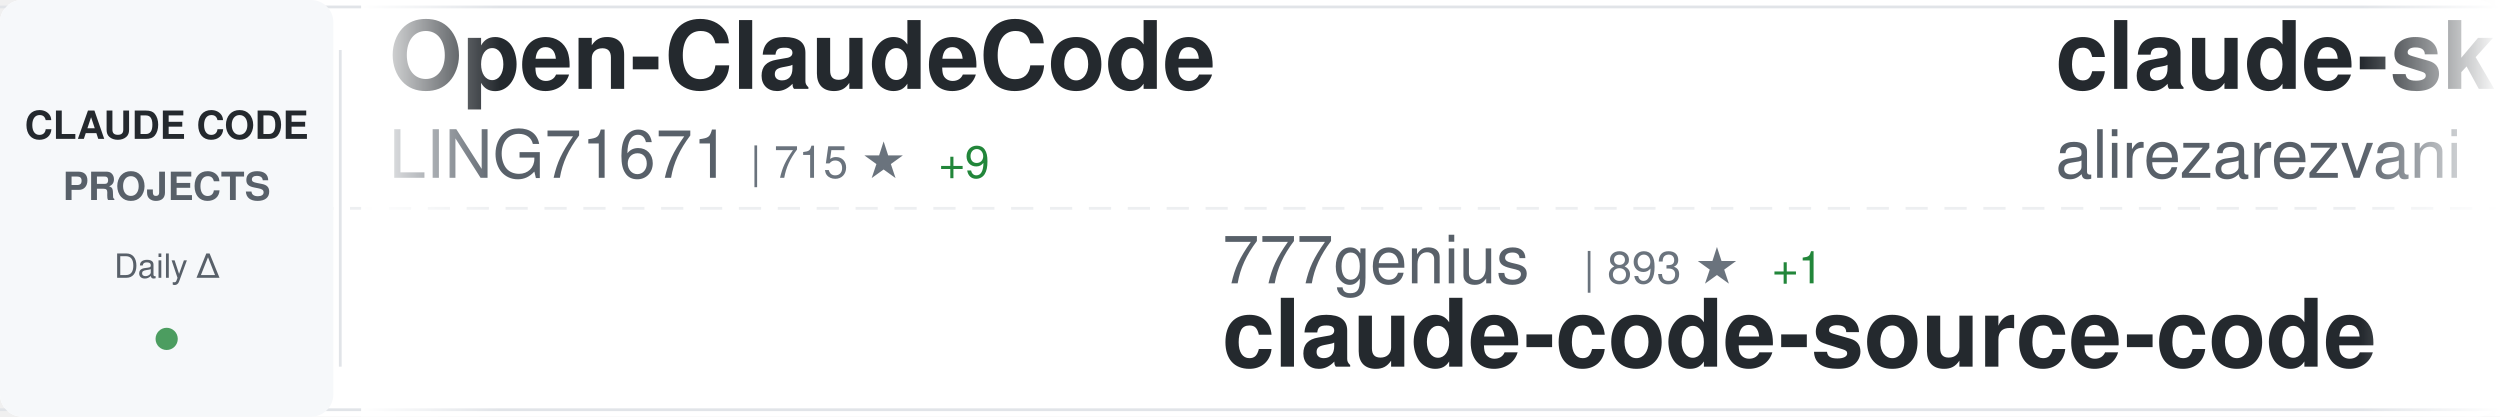
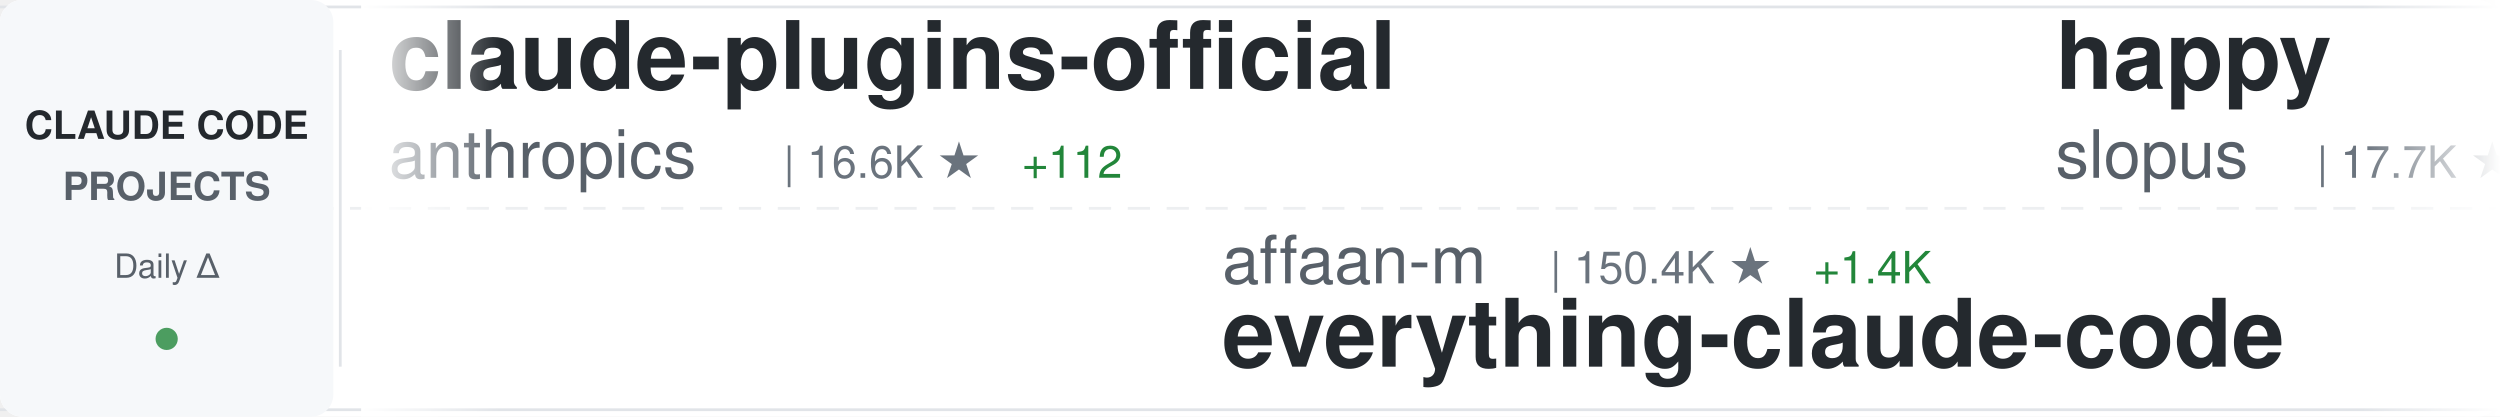
<svg xmlns="http://www.w3.org/2000/svg" width="900" height="150">
  <defs>
    <linearGradient id="awesomeLeftFade" x1="0%" y1="0%" x2="100%" y2="0%">
      <stop offset="0%" style="stop-color:#ffffff;stop-opacity:1" />
      <stop offset="100%" style="stop-color:#ffffff;stop-opacity:0" />
    </linearGradient>
    <linearGradient id="awesomeRightFade" x1="0%" y1="0%" x2="100%" y2="0%">
      <stop offset="0%" style="stop-color:#ffffff;stop-opacity:0" />
      <stop offset="100%" style="stop-color:#ffffff;stop-opacity:1" />
    </linearGradient>
  </defs>
  <rect width="900" height="150" fill="#ffffff" rx="8" />
  <rect x="0" y="2" width="900" height="1" fill="#e1e4e8" />
  <rect x="0" y="147" width="900" height="1" fill="#e1e4e8" />
  <line x1="0" y1="75" x2="900" y2="75" stroke="#e1e4e8" stroke-width="1" stroke-dasharray="8 6" opacity="0.6" />
  <rect x="0" y="0" width="120" height="150" fill="#f6f8fa" rx="8" />
  <text x="60" y="50" font-family="-apple-system, BlinkMacSystemFont, 'Segoe UI', Helvetica, Arial, sans-serif" font-size="14" font-weight="600" fill="#24292e" text-anchor="middle">CLAUDE CODE</text>
  <text x="60" y="72" font-family="-apple-system, BlinkMacSystemFont, 'Segoe UI', Helvetica, Arial, sans-serif" font-size="14" font-weight="600" fill="#586069" text-anchor="middle">PROJECTS</text>
  <text x="60" y="100" font-family="-apple-system, BlinkMacSystemFont, 'Segoe UI', Helvetica, Arial, sans-serif" font-size="12" font-weight="500" fill="#586069" text-anchor="middle">Daily Δ</text>
  <circle cx="60" cy="122" r="4" fill="#22863a" opacity="0.8" />
  <rect x="122" y="18" width="1" height="114" fill="#e1e4e8" />
  <clipPath id="awesomeTickerClip">
    <rect x="130" y="0" width="770" height="150" />
  </clipPath>
  <g clip-path="url(#awesomeTickerClip)">
    <g id="awesomeTickerItems">
      <animateTransform attributeName="transform" attributeType="XML" type="translate" from="0 0" to="-3000 0" dur="54s" repeatCount="indefinite" />
      <g transform="translate(0, 0)">
-         <text x="140" y="32" font-family="-apple-system, BlinkMacSystemFont, 'Segoe UI', Helvetica, Arial, sans-serif" font-size="34" font-weight="600" fill="#24292e">Open-ClaudeCode</text>
-         <text x="140" y="64" font-family="-apple-system, BlinkMacSystemFont, 'Segoe UI', Helvetica, Arial, sans-serif" font-size="24" font-weight="400" fill="#586069">LING71671</text>
-         <text x="270" y="64" font-family="-apple-system, BlinkMacSystemFont, 'Segoe UI', Helvetica, Arial, sans-serif" font-size="16" font-weight="500" fill="#6a737d">| 715 ★</text>
-         <text x="338" y="64" font-family="-apple-system, BlinkMacSystemFont, 'Segoe UI', Helvetica, Arial, sans-serif" font-size="16" font-weight="500" fill="#22863a"> +9</text>
+         <text x="140" y="32" font-family="-apple-system, BlinkMacSystemFont, 'Segoe UI', Helvetica, Arial, sans-serif" font-size="34" font-weight="600" fill="#24292e">claude-plugins-official</text>
+         <text x="140" y="64" font-family="-apple-system, BlinkMacSystemFont, 'Segoe UI', Helvetica, Arial, sans-serif" font-size="24" font-weight="400" fill="#586069">anthropics</text>
+         <text x="282" y="64" font-family="-apple-system, BlinkMacSystemFont, 'Segoe UI', Helvetica, Arial, sans-serif" font-size="16" font-weight="500" fill="#6a737d">| 16.6K ★</text>
+         <text x="368" y="64" font-family="-apple-system, BlinkMacSystemFont, 'Segoe UI', Helvetica, Arial, sans-serif" font-size="16" font-weight="500" fill="#22863a"> +112</text>
      </g>
      <g transform="translate(300, 0)">
-         <text x="140" y="102" font-family="-apple-system, BlinkMacSystemFont, 'Segoe UI', Helvetica, Arial, sans-serif" font-size="24" font-weight="400" fill="#586069">777genius</text>
-         <text x="270" y="102" font-family="-apple-system, BlinkMacSystemFont, 'Segoe UI', Helvetica, Arial, sans-serif" font-size="16" font-weight="500" fill="#6a737d">| 893 ★</text>
-         <text x="338" y="102" font-family="-apple-system, BlinkMacSystemFont, 'Segoe UI', Helvetica, Arial, sans-serif" font-size="16" font-weight="500" fill="#22863a"> +1</text>
-         <text x="140" y="132" font-family="-apple-system, BlinkMacSystemFont, 'Segoe UI', Helvetica, Arial, sans-serif" font-size="34" font-weight="600" fill="#24292e">claude-code-source-code</text>
+         <text x="140" y="102" font-family="-apple-system, BlinkMacSystemFont, 'Segoe UI', Helvetica, Arial, sans-serif" font-size="24" font-weight="400" fill="#586069">affaan-m</text>
+         <text x="258" y="102" font-family="-apple-system, BlinkMacSystemFont, 'Segoe UI', Helvetica, Arial, sans-serif" font-size="16" font-weight="500" fill="#6a737d">| 150.4K ★</text>
+         <text x="353" y="102" font-family="-apple-system, BlinkMacSystemFont, 'Segoe UI', Helvetica, Arial, sans-serif" font-size="16" font-weight="500" fill="#22863a"> +1.4K</text>
+         <text x="140" y="132" font-family="-apple-system, BlinkMacSystemFont, 'Segoe UI', Helvetica, Arial, sans-serif" font-size="34" font-weight="600" fill="#24292e">everything-claude-code</text>
      </g>
      <g transform="translate(600, 0)">
-         <text x="140" y="32" font-family="-apple-system, BlinkMacSystemFont, 'Segoe UI', Helvetica, Arial, sans-serif" font-size="34" font-weight="600" fill="#24292e">claude-skills</text>
-         <text x="140" y="64" font-family="-apple-system, BlinkMacSystemFont, 'Segoe UI', Helvetica, Arial, sans-serif" font-size="24" font-weight="400" fill="#586069">alirezarezvani</text>
-         <text x="330" y="64" font-family="-apple-system, BlinkMacSystemFont, 'Segoe UI', Helvetica, Arial, sans-serif" font-size="16" font-weight="500" fill="#6a737d">| 10.4K ★</text>
-         <text x="416" y="64" font-family="-apple-system, BlinkMacSystemFont, 'Segoe UI', Helvetica, Arial, sans-serif" font-size="16" font-weight="500" fill="#22863a"> +169</text>
+         <text x="140" y="32" font-family="-apple-system, BlinkMacSystemFont, 'Segoe UI', Helvetica, Arial, sans-serif" font-size="34" font-weight="600" fill="#24292e">happy</text>
+         <text x="140" y="64" font-family="-apple-system, BlinkMacSystemFont, 'Segoe UI', Helvetica, Arial, sans-serif" font-size="24" font-weight="400" fill="#586069">slopus</text>
+         <text x="234" y="64" font-family="-apple-system, BlinkMacSystemFont, 'Segoe UI', Helvetica, Arial, sans-serif" font-size="16" font-weight="500" fill="#6a737d">| 17.7K ★</text>
+         <text x="320" y="64" font-family="-apple-system, BlinkMacSystemFont, 'Segoe UI', Helvetica, Arial, sans-serif" font-size="16" font-weight="500" fill="#22863a"> +69</text>
      </g>
      <g transform="translate(900, 0)">
-         <text x="140" y="102" font-family="-apple-system, BlinkMacSystemFont, 'Segoe UI', Helvetica, Arial, sans-serif" font-size="24" font-weight="400" fill="#586069">anthropics</text>
-         <text x="282" y="102" font-family="-apple-system, BlinkMacSystemFont, 'Segoe UI', Helvetica, Arial, sans-serif" font-size="16" font-weight="500" fill="#6a737d">| 114.7K ★</text>
-         <text x="377" y="102" font-family="-apple-system, BlinkMacSystemFont, 'Segoe UI', Helvetica, Arial, sans-serif" font-size="16" font-weight="500" fill="#22863a"> +664</text>
-         <text x="140" y="132" font-family="-apple-system, BlinkMacSystemFont, 'Segoe UI', Helvetica, Arial, sans-serif" font-size="34" font-weight="600" fill="#24292e">skills</text>
+         <text x="140" y="102" font-family="-apple-system, BlinkMacSystemFont, 'Segoe UI', Helvetica, Arial, sans-serif" font-size="24" font-weight="400" fill="#586069">wshobson</text>
+         <text x="258" y="102" font-family="-apple-system, BlinkMacSystemFont, 'Segoe UI', Helvetica, Arial, sans-serif" font-size="16" font-weight="500" fill="#6a737d">| 33.4K ★</text>
+         <text x="344" y="102" font-family="-apple-system, BlinkMacSystemFont, 'Segoe UI', Helvetica, Arial, sans-serif" font-size="16" font-weight="500" fill="#22863a"> +84</text>
+         <text x="140" y="132" font-family="-apple-system, BlinkMacSystemFont, 'Segoe UI', Helvetica, Arial, sans-serif" font-size="34" font-weight="600" fill="#24292e">agents</text>
      </g>
      <g transform="translate(1200, 0)">
-         <text x="140" y="32" font-family="-apple-system, BlinkMacSystemFont, 'Segoe UI', Helvetica, Arial, sans-serif" font-size="34" font-weight="600" fill="#24292e">Claude-Code-Source-Study</text>
-         <text x="140" y="64" font-family="-apple-system, BlinkMacSystemFont, 'Segoe UI', Helvetica, Arial, sans-serif" font-size="24" font-weight="400" fill="#586069">luyao618</text>
-         <text x="258" y="64" font-family="-apple-system, BlinkMacSystemFont, 'Segoe UI', Helvetica, Arial, sans-serif" font-size="16" font-weight="500" fill="#6a737d">| 1.1K ★</text>
-         <text x="335" y="64" font-family="-apple-system, BlinkMacSystemFont, 'Segoe UI', Helvetica, Arial, sans-serif" font-size="16" font-weight="500" fill="#22863a"> +18</text>
+         <text x="140" y="32" font-family="-apple-system, BlinkMacSystemFont, 'Segoe UI', Helvetica, Arial, sans-serif" font-size="34" font-weight="600" fill="#24292e">awesome-claude-code-suba...</text>
+         <text x="140" y="64" font-family="-apple-system, BlinkMacSystemFont, 'Segoe UI', Helvetica, Arial, sans-serif" font-size="24" font-weight="400" fill="#586069">VoltAgent</text>
+         <text x="270" y="64" font-family="-apple-system, BlinkMacSystemFont, 'Segoe UI', Helvetica, Arial, sans-serif" font-size="16" font-weight="500" fill="#6a737d">| 16.9K ★</text>
+         <text x="356" y="64" font-family="-apple-system, BlinkMacSystemFont, 'Segoe UI', Helvetica, Arial, sans-serif" font-size="16" font-weight="500" fill="#22863a"> +86</text>
      </g>
      <g transform="translate(1500, 0)">
-         <text x="140" y="102" font-family="-apple-system, BlinkMacSystemFont, 'Segoe UI', Helvetica, Arial, sans-serif" font-size="24" font-weight="400" fill="#586069">disler</text>
-         <text x="234" y="102" font-family="-apple-system, BlinkMacSystemFont, 'Segoe UI', Helvetica, Arial, sans-serif" font-size="16" font-weight="500" fill="#6a737d">| 3.5K ★</text>
-         <text x="311" y="102" font-family="-apple-system, BlinkMacSystemFont, 'Segoe UI', Helvetica, Arial, sans-serif" font-size="16" font-weight="500" fill="#22863a"> +9</text>
-         <text x="140" y="132" font-family="-apple-system, BlinkMacSystemFont, 'Segoe UI', Helvetica, Arial, sans-serif" font-size="34" font-weight="600" fill="#24292e">claude-code-hooks-master...</text>
+         <text x="140" y="102" font-family="-apple-system, BlinkMacSystemFont, 'Segoe UI', Helvetica, Arial, sans-serif" font-size="24" font-weight="400" fill="#586069">Alishahryar1</text>
+         <text x="306" y="102" font-family="-apple-system, BlinkMacSystemFont, 'Segoe UI', Helvetica, Arial, sans-serif" font-size="16" font-weight="500" fill="#6a737d">| 1.8K ★</text>
+         <text x="383" y="102" font-family="-apple-system, BlinkMacSystemFont, 'Segoe UI', Helvetica, Arial, sans-serif" font-size="16" font-weight="500" fill="#22863a"> +22</text>
+         <text x="140" y="132" font-family="-apple-system, BlinkMacSystemFont, 'Segoe UI', Helvetica, Arial, sans-serif" font-size="34" font-weight="600" fill="#24292e">free-claude-code</text>
      </g>
      <g transform="translate(1800, 0)">
-         <text x="140" y="32" font-family="-apple-system, BlinkMacSystemFont, 'Segoe UI', Helvetica, Arial, sans-serif" font-size="34" font-weight="600" fill="#24292e">claurst</text>
-         <text x="140" y="64" font-family="-apple-system, BlinkMacSystemFont, 'Segoe UI', Helvetica, Arial, sans-serif" font-size="24" font-weight="400" fill="#586069">Kuberwastaken</text>
-         <text x="318" y="64" font-family="-apple-system, BlinkMacSystemFont, 'Segoe UI', Helvetica, Arial, sans-serif" font-size="16" font-weight="500" fill="#6a737d">| 8.9K ★</text>
-         <text x="395" y="64" font-family="-apple-system, BlinkMacSystemFont, 'Segoe UI', Helvetica, Arial, sans-serif" font-size="16" font-weight="500" fill="#22863a"> +47</text>
+         <text x="140" y="32" font-family="-apple-system, BlinkMacSystemFont, 'Segoe UI', Helvetica, Arial, sans-serif" font-size="34" font-weight="600" fill="#24292e">skills</text>
+         <text x="140" y="64" font-family="-apple-system, BlinkMacSystemFont, 'Segoe UI', Helvetica, Arial, sans-serif" font-size="24" font-weight="400" fill="#586069">anthropics</text>
+         <text x="282" y="64" font-family="-apple-system, BlinkMacSystemFont, 'Segoe UI', Helvetica, Arial, sans-serif" font-size="16" font-weight="500" fill="#6a737d">| 114.8K ★</text>
+         <text x="377" y="64" font-family="-apple-system, BlinkMacSystemFont, 'Segoe UI', Helvetica, Arial, sans-serif" font-size="16" font-weight="500" fill="#22863a"> +642</text>
      </g>
      <g transform="translate(2100, 0)">
-         <text x="140" y="102" font-family="-apple-system, BlinkMacSystemFont, 'Segoe UI', Helvetica, Arial, sans-serif" font-size="24" font-weight="400" fill="#586069">https-deeplearning-ai</text>
-         <text x="414" y="102" font-family="-apple-system, BlinkMacSystemFont, 'Segoe UI', Helvetica, Arial, sans-serif" font-size="16" font-weight="500" fill="#6a737d">| 482 ★</text>
-         <text x="482" y="102" font-family="-apple-system, BlinkMacSystemFont, 'Segoe UI', Helvetica, Arial, sans-serif" font-size="16" font-weight="500" fill="#22863a"> +2</text>
-         <text x="140" y="132" font-family="-apple-system, BlinkMacSystemFont, 'Segoe UI', Helvetica, Arial, sans-serif" font-size="34" font-weight="600" fill="#24292e">sc-claude-code-files</text>
+         <text x="140" y="102" font-family="-apple-system, BlinkMacSystemFont, 'Segoe UI', Helvetica, Arial, sans-serif" font-size="24" font-weight="400" fill="#586069">ykdojo</text>
+         <text x="234" y="102" font-family="-apple-system, BlinkMacSystemFont, 'Segoe UI', Helvetica, Arial, sans-serif" font-size="16" font-weight="500" fill="#6a737d">| 7.3K ★</text>
+         <text x="311" y="102" font-family="-apple-system, BlinkMacSystemFont, 'Segoe UI', Helvetica, Arial, sans-serif" font-size="16" font-weight="500" fill="#22863a"> +53</text>
+         <text x="140" y="132" font-family="-apple-system, BlinkMacSystemFont, 'Segoe UI', Helvetica, Arial, sans-serif" font-size="34" font-weight="600" fill="#24292e">claude-code-tips</text>
      </g>
      <g transform="translate(2400, 0)">
-         <text x="140" y="32" font-family="-apple-system, BlinkMacSystemFont, 'Segoe UI', Helvetica, Arial, sans-serif" font-size="34" font-weight="600" fill="#24292e">claude-code-spec-workflo...</text>
-         <text x="140" y="64" font-family="-apple-system, BlinkMacSystemFont, 'Segoe UI', Helvetica, Arial, sans-serif" font-size="24" font-weight="400" fill="#586069">Pimzino</text>
-         <text x="246" y="64" font-family="-apple-system, BlinkMacSystemFont, 'Segoe UI', Helvetica, Arial, sans-serif" font-size="16" font-weight="500" fill="#6a737d">| 3.6K ★</text>
-         <text x="323" y="64" font-family="-apple-system, BlinkMacSystemFont, 'Segoe UI', Helvetica, Arial, sans-serif" font-size="16" font-weight="500" fill="#22863a"> +2</text>
+         <text x="140" y="32" font-family="-apple-system, BlinkMacSystemFont, 'Segoe UI', Helvetica, Arial, sans-serif" font-size="34" font-weight="600" fill="#24292e">Claude-Code-Usage-Monito...</text>
+         <text x="140" y="64" font-family="-apple-system, BlinkMacSystemFont, 'Segoe UI', Helvetica, Arial, sans-serif" font-size="24" font-weight="400" fill="#586069">Maciek-roboblog</text>
+         <text x="342" y="64" font-family="-apple-system, BlinkMacSystemFont, 'Segoe UI', Helvetica, Arial, sans-serif" font-size="16" font-weight="500" fill="#6a737d">| 7.5K ★</text>
+         <text x="419" y="64" font-family="-apple-system, BlinkMacSystemFont, 'Segoe UI', Helvetica, Arial, sans-serif" font-size="16" font-weight="500" fill="#22863a"> +16</text>
      </g>
      <g transform="translate(2700, 0)">
-         <text x="140" y="102" font-family="-apple-system, BlinkMacSystemFont, 'Segoe UI', Helvetica, Arial, sans-serif" font-size="24" font-weight="400" fill="#586069">router-for-me</text>
-         <text x="318" y="102" font-family="-apple-system, BlinkMacSystemFont, 'Segoe UI', Helvetica, Arial, sans-serif" font-size="16" font-weight="500" fill="#6a737d">| 24.8K ★</text>
-         <text x="404" y="102" font-family="-apple-system, BlinkMacSystemFont, 'Segoe UI', Helvetica, Arial, sans-serif" font-size="16" font-weight="500" fill="#22863a"> +287</text>
-         <text x="140" y="132" font-family="-apple-system, BlinkMacSystemFont, 'Segoe UI', Helvetica, Arial, sans-serif" font-size="34" font-weight="600" fill="#24292e">CLIProxyAPI</text>
+         <text x="140" y="102" font-family="-apple-system, BlinkMacSystemFont, 'Segoe UI', Helvetica, Arial, sans-serif" font-size="24" font-weight="400" fill="#586069">feiskyer</text>
+         <text x="258" y="102" font-family="-apple-system, BlinkMacSystemFont, 'Segoe UI', Helvetica, Arial, sans-serif" font-size="16" font-weight="500" fill="#6a737d">| 1.4K ★</text>
+         <text x="335" y="102" font-family="-apple-system, BlinkMacSystemFont, 'Segoe UI', Helvetica, Arial, sans-serif" font-size="16" font-weight="500" fill="#22863a"> +3</text>
+         <text x="140" y="132" font-family="-apple-system, BlinkMacSystemFont, 'Segoe UI', Helvetica, Arial, sans-serif" font-size="34" font-weight="600" fill="#24292e">claude-code-settings</text>
      </g>
      <g transform="translate(3000, 0)">
-         <text x="140" y="32" font-family="-apple-system, BlinkMacSystemFont, 'Segoe UI', Helvetica, Arial, sans-serif" font-size="34" font-weight="600" fill="#24292e">Open-ClaudeCode</text>
-         <text x="140" y="64" font-family="-apple-system, BlinkMacSystemFont, 'Segoe UI', Helvetica, Arial, sans-serif" font-size="24" font-weight="400" fill="#586069">LING71671</text>
-         <text x="270" y="64" font-family="-apple-system, BlinkMacSystemFont, 'Segoe UI', Helvetica, Arial, sans-serif" font-size="16" font-weight="500" fill="#6a737d">| 715 ★</text>
-         <text x="338" y="64" font-family="-apple-system, BlinkMacSystemFont, 'Segoe UI', Helvetica, Arial, sans-serif" font-size="16" font-weight="500" fill="#22863a"> +9</text>
+         <text x="140" y="32" font-family="-apple-system, BlinkMacSystemFont, 'Segoe UI', Helvetica, Arial, sans-serif" font-size="34" font-weight="600" fill="#24292e">claude-plugins-official</text>
+         <text x="140" y="64" font-family="-apple-system, BlinkMacSystemFont, 'Segoe UI', Helvetica, Arial, sans-serif" font-size="24" font-weight="400" fill="#586069">anthropics</text>
+         <text x="282" y="64" font-family="-apple-system, BlinkMacSystemFont, 'Segoe UI', Helvetica, Arial, sans-serif" font-size="16" font-weight="500" fill="#6a737d">| 16.6K ★</text>
+         <text x="368" y="64" font-family="-apple-system, BlinkMacSystemFont, 'Segoe UI', Helvetica, Arial, sans-serif" font-size="16" font-weight="500" fill="#22863a"> +112</text>
      </g>
      <g transform="translate(3300, 0)">
-         <text x="140" y="102" font-family="-apple-system, BlinkMacSystemFont, 'Segoe UI', Helvetica, Arial, sans-serif" font-size="24" font-weight="400" fill="#586069">777genius</text>
-         <text x="270" y="102" font-family="-apple-system, BlinkMacSystemFont, 'Segoe UI', Helvetica, Arial, sans-serif" font-size="16" font-weight="500" fill="#6a737d">| 893 ★</text>
-         <text x="338" y="102" font-family="-apple-system, BlinkMacSystemFont, 'Segoe UI', Helvetica, Arial, sans-serif" font-size="16" font-weight="500" fill="#22863a"> +1</text>
-         <text x="140" y="132" font-family="-apple-system, BlinkMacSystemFont, 'Segoe UI', Helvetica, Arial, sans-serif" font-size="34" font-weight="600" fill="#24292e">claude-code-source-code</text>
+         <text x="140" y="102" font-family="-apple-system, BlinkMacSystemFont, 'Segoe UI', Helvetica, Arial, sans-serif" font-size="24" font-weight="400" fill="#586069">affaan-m</text>
+         <text x="258" y="102" font-family="-apple-system, BlinkMacSystemFont, 'Segoe UI', Helvetica, Arial, sans-serif" font-size="16" font-weight="500" fill="#6a737d">| 150.4K ★</text>
+         <text x="353" y="102" font-family="-apple-system, BlinkMacSystemFont, 'Segoe UI', Helvetica, Arial, sans-serif" font-size="16" font-weight="500" fill="#22863a"> +1.4K</text>
+         <text x="140" y="132" font-family="-apple-system, BlinkMacSystemFont, 'Segoe UI', Helvetica, Arial, sans-serif" font-size="34" font-weight="600" fill="#24292e">everything-claude-code</text>
      </g>
      <g transform="translate(3600, 0)">
-         <text x="140" y="32" font-family="-apple-system, BlinkMacSystemFont, 'Segoe UI', Helvetica, Arial, sans-serif" font-size="34" font-weight="600" fill="#24292e">claude-skills</text>
-         <text x="140" y="64" font-family="-apple-system, BlinkMacSystemFont, 'Segoe UI', Helvetica, Arial, sans-serif" font-size="24" font-weight="400" fill="#586069">alirezarezvani</text>
-         <text x="330" y="64" font-family="-apple-system, BlinkMacSystemFont, 'Segoe UI', Helvetica, Arial, sans-serif" font-size="16" font-weight="500" fill="#6a737d">| 10.4K ★</text>
-         <text x="416" y="64" font-family="-apple-system, BlinkMacSystemFont, 'Segoe UI', Helvetica, Arial, sans-serif" font-size="16" font-weight="500" fill="#22863a"> +169</text>
+         <text x="140" y="32" font-family="-apple-system, BlinkMacSystemFont, 'Segoe UI', Helvetica, Arial, sans-serif" font-size="34" font-weight="600" fill="#24292e">happy</text>
+         <text x="140" y="64" font-family="-apple-system, BlinkMacSystemFont, 'Segoe UI', Helvetica, Arial, sans-serif" font-size="24" font-weight="400" fill="#586069">slopus</text>
+         <text x="234" y="64" font-family="-apple-system, BlinkMacSystemFont, 'Segoe UI', Helvetica, Arial, sans-serif" font-size="16" font-weight="500" fill="#6a737d">| 17.7K ★</text>
+         <text x="320" y="64" font-family="-apple-system, BlinkMacSystemFont, 'Segoe UI', Helvetica, Arial, sans-serif" font-size="16" font-weight="500" fill="#22863a"> +69</text>
      </g>
      <g transform="translate(3900, 0)">
-         <text x="140" y="102" font-family="-apple-system, BlinkMacSystemFont, 'Segoe UI', Helvetica, Arial, sans-serif" font-size="24" font-weight="400" fill="#586069">anthropics</text>
-         <text x="282" y="102" font-family="-apple-system, BlinkMacSystemFont, 'Segoe UI', Helvetica, Arial, sans-serif" font-size="16" font-weight="500" fill="#6a737d">| 114.7K ★</text>
-         <text x="377" y="102" font-family="-apple-system, BlinkMacSystemFont, 'Segoe UI', Helvetica, Arial, sans-serif" font-size="16" font-weight="500" fill="#22863a"> +664</text>
-         <text x="140" y="132" font-family="-apple-system, BlinkMacSystemFont, 'Segoe UI', Helvetica, Arial, sans-serif" font-size="34" font-weight="600" fill="#24292e">skills</text>
+         <text x="140" y="102" font-family="-apple-system, BlinkMacSystemFont, 'Segoe UI', Helvetica, Arial, sans-serif" font-size="24" font-weight="400" fill="#586069">wshobson</text>
+         <text x="258" y="102" font-family="-apple-system, BlinkMacSystemFont, 'Segoe UI', Helvetica, Arial, sans-serif" font-size="16" font-weight="500" fill="#6a737d">| 33.4K ★</text>
+         <text x="344" y="102" font-family="-apple-system, BlinkMacSystemFont, 'Segoe UI', Helvetica, Arial, sans-serif" font-size="16" font-weight="500" fill="#22863a"> +84</text>
+         <text x="140" y="132" font-family="-apple-system, BlinkMacSystemFont, 'Segoe UI', Helvetica, Arial, sans-serif" font-size="34" font-weight="600" fill="#24292e">agents</text>
      </g>
    </g>
  </g>
  <rect x="130" y="0" width="50" height="150" fill="url(#awesomeLeftFade)" />
  <rect x="850" y="0" width="50" height="150" fill="url(#awesomeRightFade)" />
</svg>
